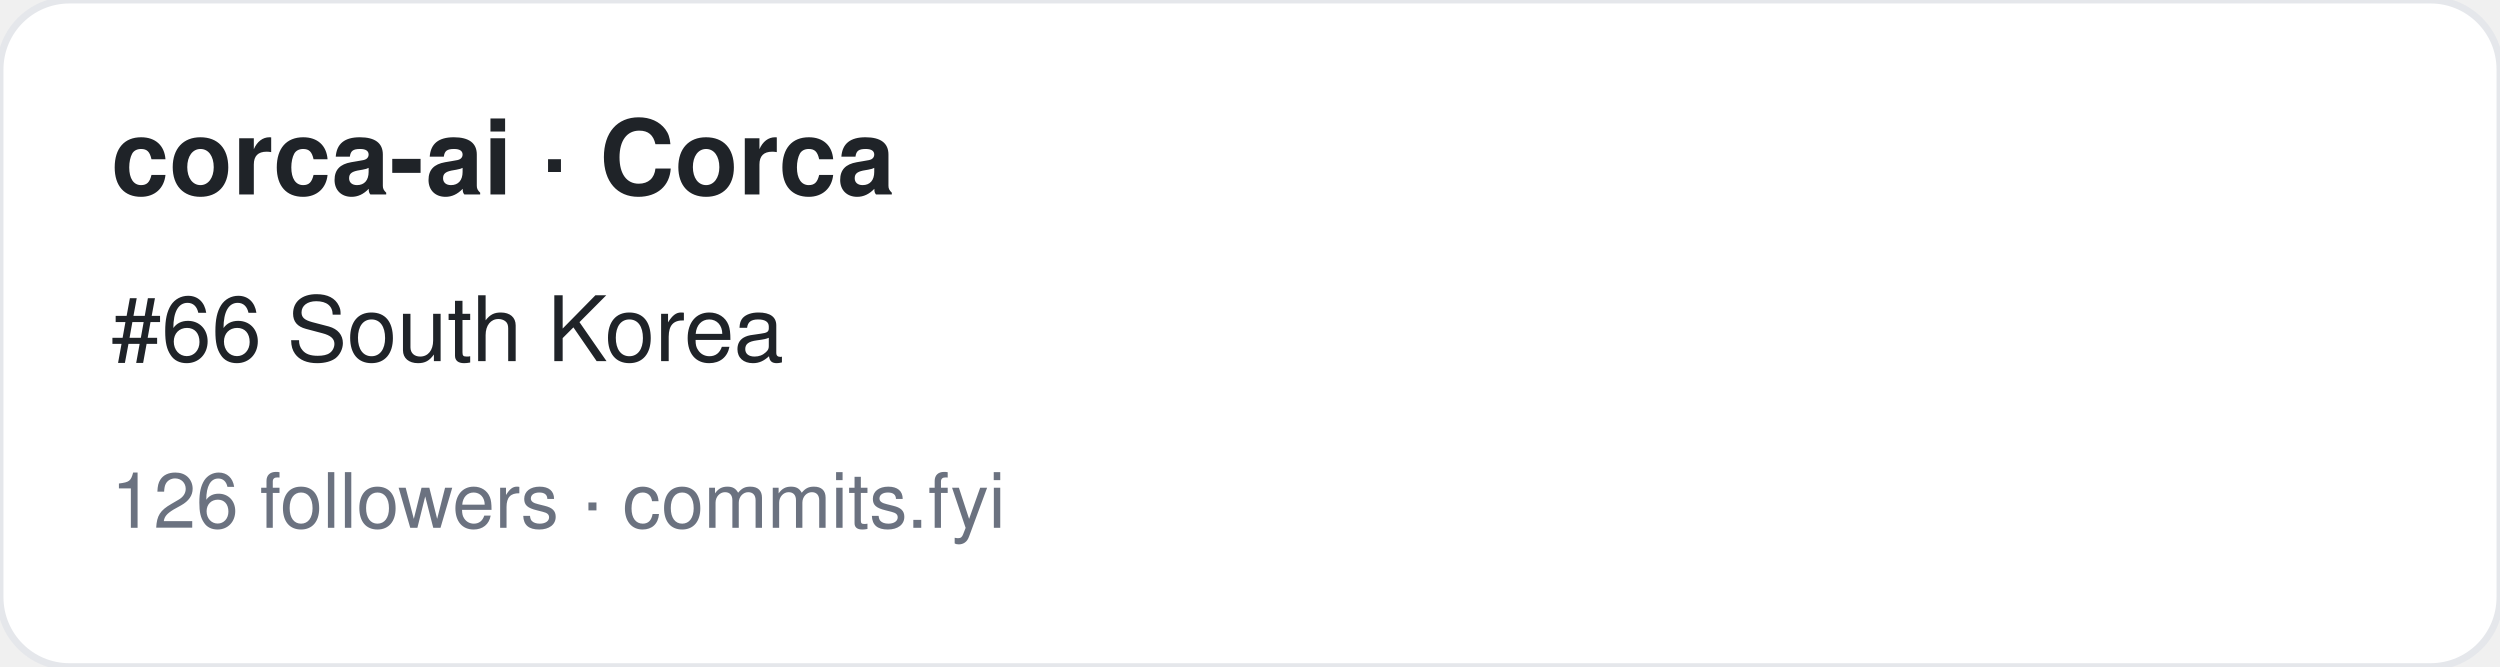
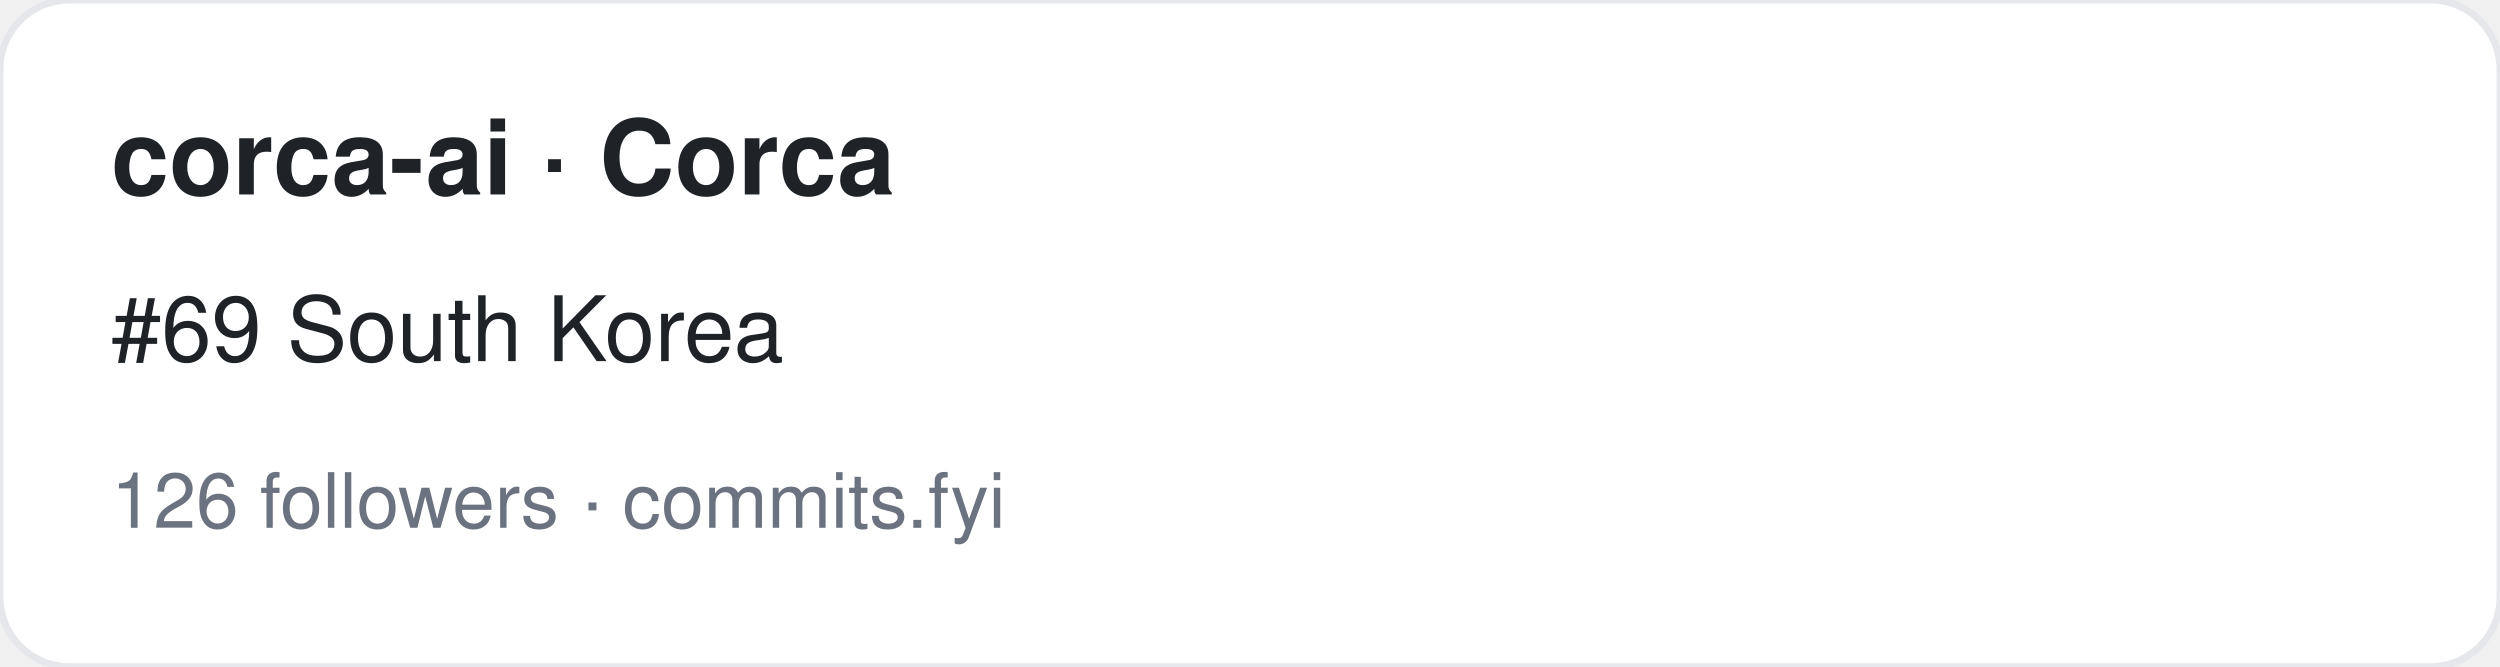
<svg xmlns="http://www.w3.org/2000/svg" width="360" height="96" viewBox="0 0 360 96" font-family="-apple-system,BlinkMacSystemFont,Segoe UI,Helvetica,Arial,sans-serif">
  <rect width="360" height="96" rx="10" fill="#ffffff" stroke="#e5e7eb" />
  <text x="16" y="28" font-size="15" font-weight="700" fill="#1f2328">corca-ai · Corca</text>
-   <text x="16" y="52" font-size="13" fill="#1f2328">#66 South Korea</text>
+   <text x="16" y="52" font-size="13" fill="#1f2328">#69 South Korea</text>
  <text x="16" y="76" font-size="11" fill="#6b7280">126 followers · commits.fyi</text>
</svg>
